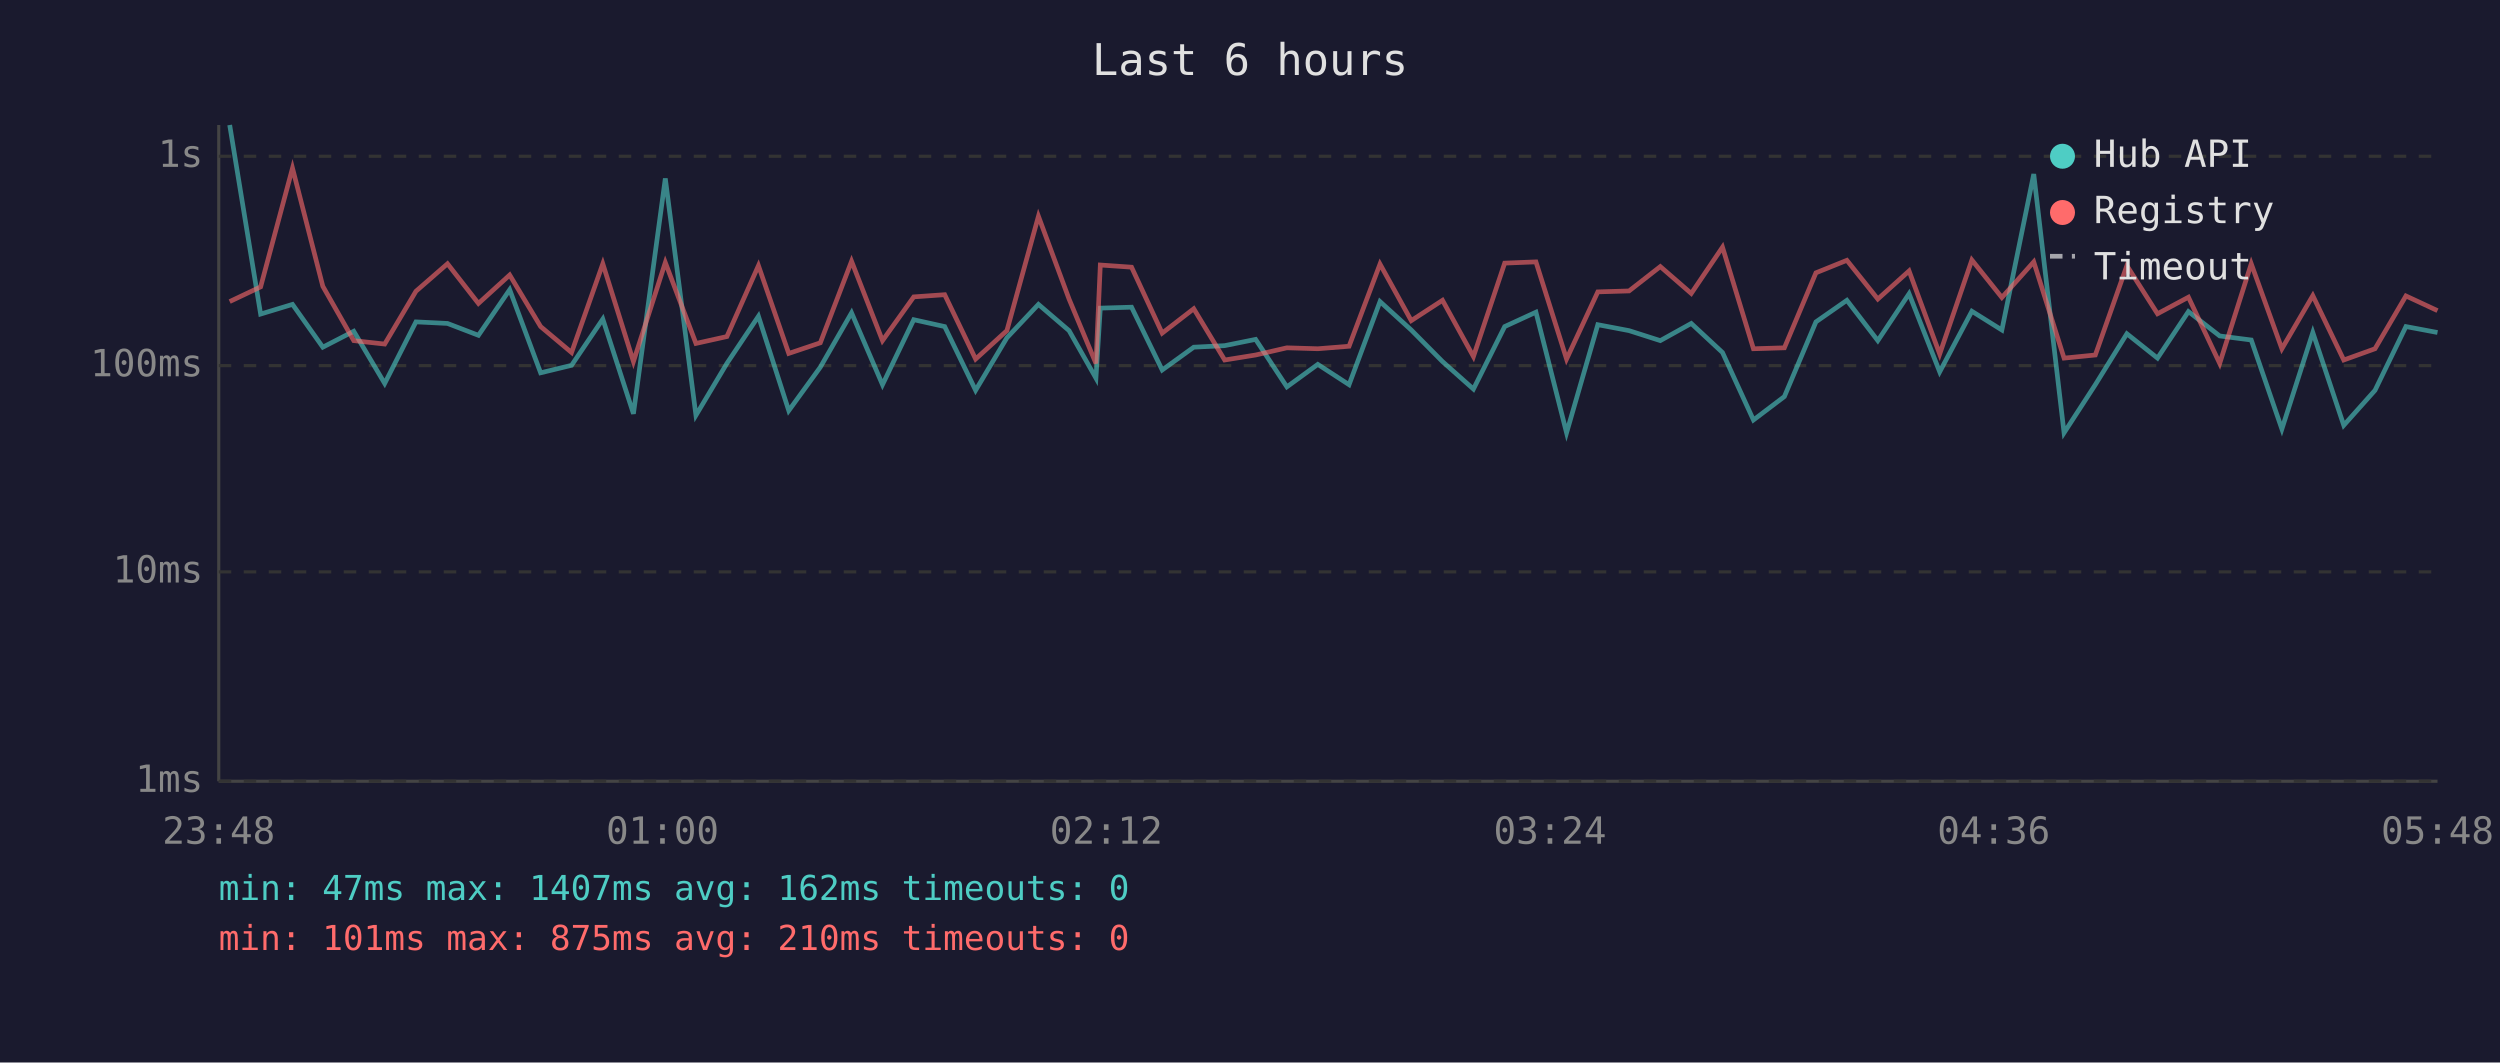
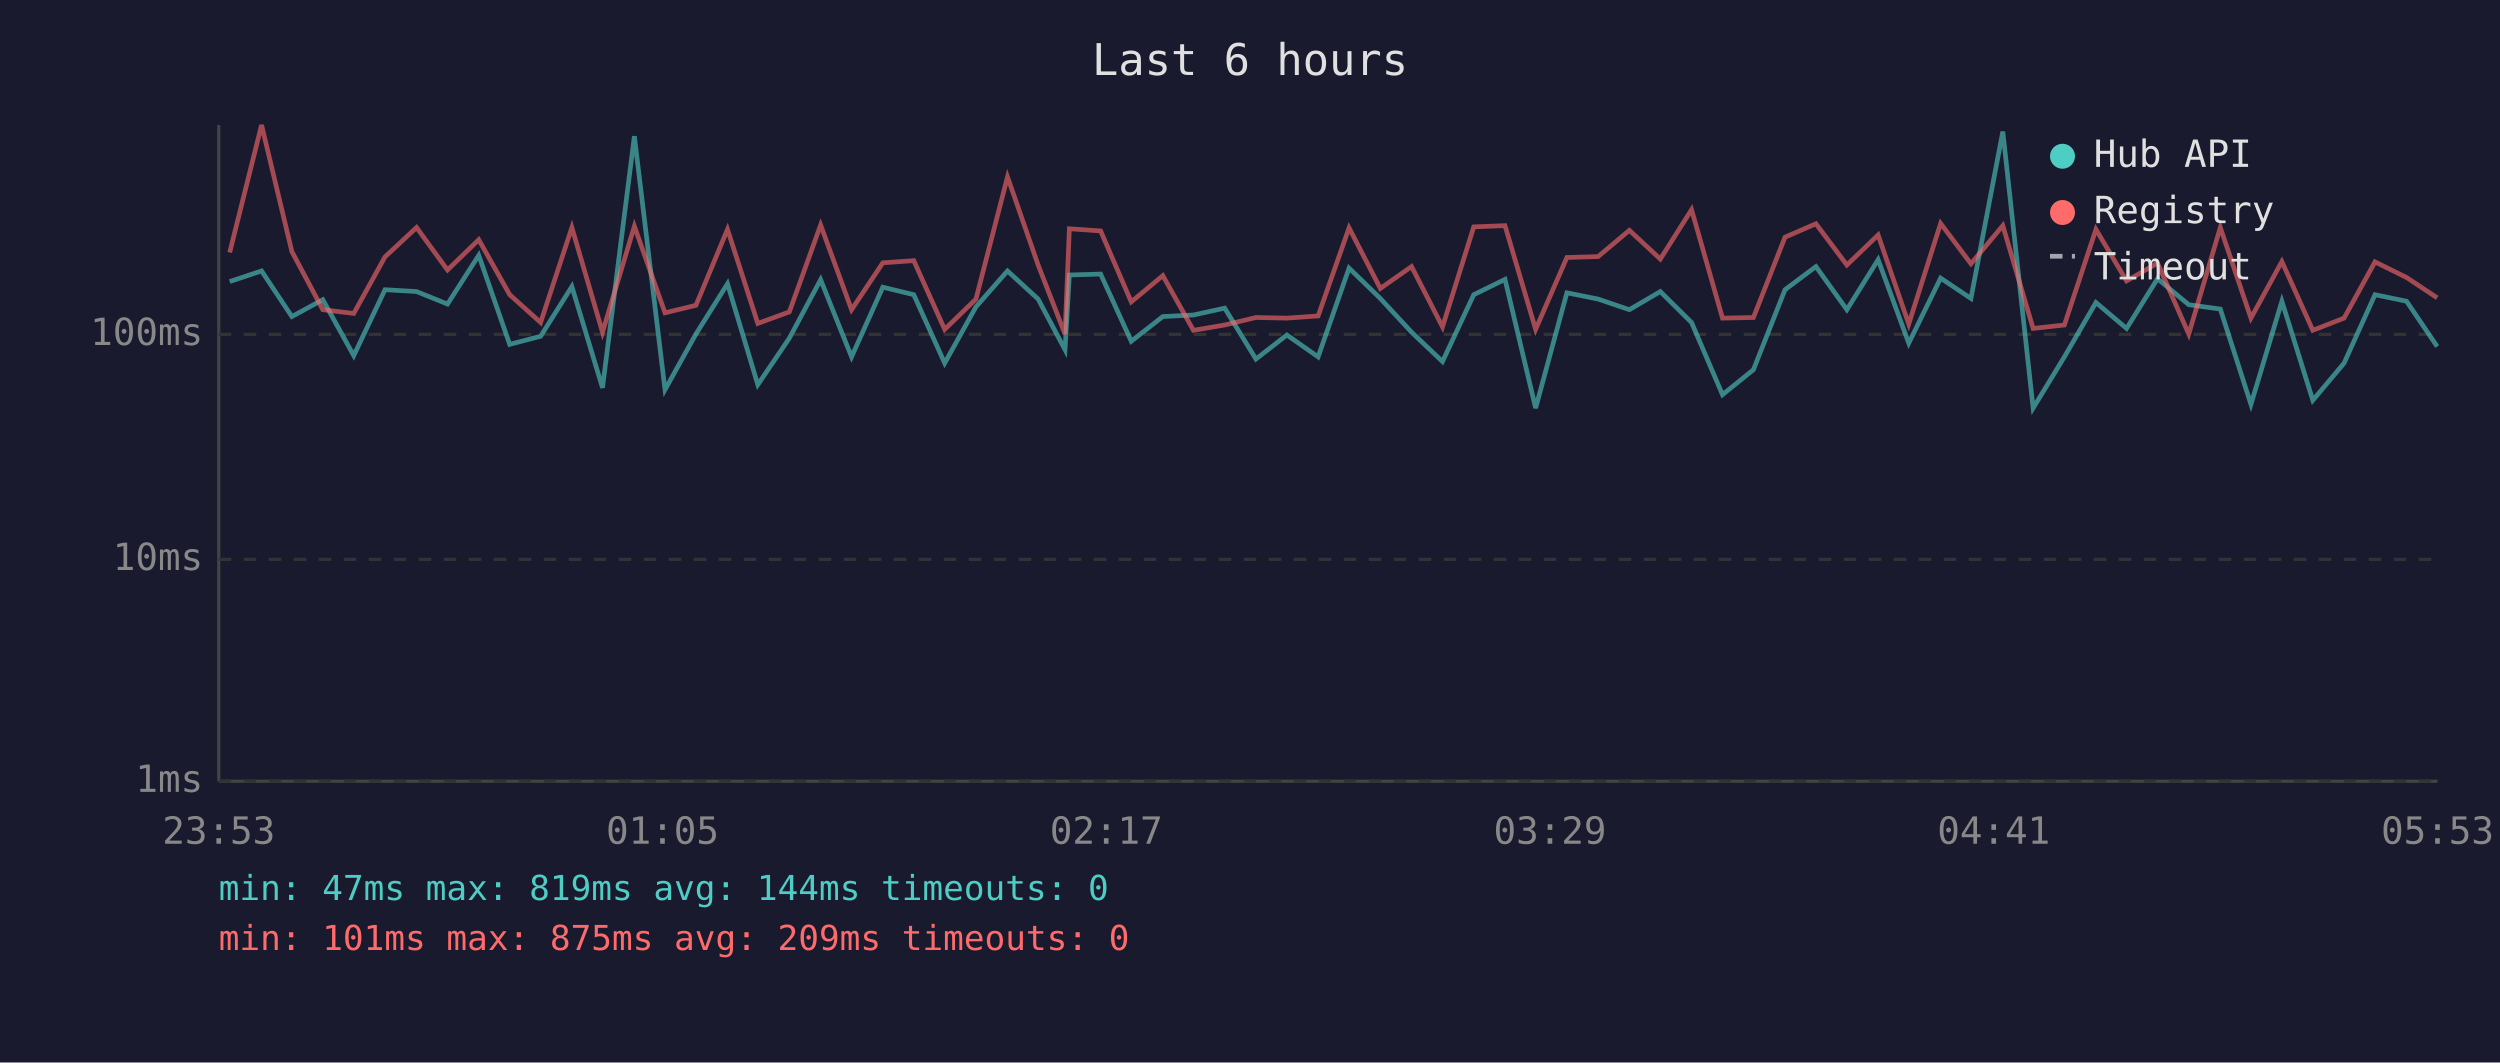
<svg xmlns="http://www.w3.org/2000/svg" viewBox="0 0 800 340" font-family="monospace" font-size="12">
  <rect width="800" height="340" fill="#1a1a2e" />
  <text x="400" y="24" fill="#e0e0e0" font-size="14" text-anchor="middle">Last 6 hours</text>
  <line x1="70" y1="40" x2="70" y2="250" stroke="#444" stroke-width="1" />
  <line x1="70" y1="250" x2="780" y2="250" stroke="#444" stroke-width="1" />
  <line x1="70" y1="250" x2="780" y2="250" stroke="#333" stroke-width="1" stroke-dasharray="4" />
  <text x="65" y="250" fill="#888" text-anchor="end" dominant-baseline="middle">1ms</text>
-   <line x1="70" y1="183" x2="780" y2="183" stroke="#333" stroke-width="1" stroke-dasharray="4" />
-   <text x="65" y="183" fill="#888" text-anchor="end" dominant-baseline="middle">10ms</text>
-   <line x1="70" y1="117" x2="780" y2="117" stroke="#333" stroke-width="1" stroke-dasharray="4" />
-   <text x="65" y="117" fill="#888" text-anchor="end" dominant-baseline="middle">100ms</text>
-   <line x1="70" y1="50" x2="780" y2="50" stroke="#333" stroke-width="1" stroke-dasharray="4" />
-   <text x="65" y="50" fill="#888" text-anchor="end" dominant-baseline="middle">1s</text>
-   <text x="70" y="270" fill="#888" text-anchor="middle">23:48</text>
-   <text x="212" y="270" fill="#888" text-anchor="middle">01:00</text>
-   <text x="354" y="270" fill="#888" text-anchor="middle">02:12</text>
-   <text x="496" y="270" fill="#888" text-anchor="middle">03:24</text>
-   <text x="638" y="270" fill="#888" text-anchor="middle">04:36</text>
-   <text x="780" y="270" fill="#888" text-anchor="middle">05:48</text>
-   <polyline points="73.5,40.0 83.4,100.5 93.6,97.4 103.3,111.1 113.2,106.0 123.1,122.7 133.1,103.0 143.2,103.5 153.1,107.3 163.1,92.7 173.0,119.3 182.9,116.9 192.9,102.1 202.7,132.4 212.9,57.1 222.7,132.9 232.6,116.3 242.7,101.2 252.4,131.4 262.5,117.5 272.5,100.1 282.4,123.1 292.4,102.3 302.3,104.5 312.2,124.9 322.2,108.1 332.3,97.4 342.1,105.8 350.7,121.0 352.1,98.6 362.1,98.3 371.9,118.4 382.0,111.1 391.9,110.6 401.8,108.6 411.8,123.8 421.7,116.6 431.7,123.1 441.6,96.5 451.6,105.6 461.6,115.7 471.5,124.5 481.5,104.5 491.5,99.9 501.3,138.5 511.3,103.9 521.3,105.8 531.3,109.0 541.2,103.5 551.2,112.8 561.1,134.4 571.0,126.9 581.1,103.0 591.0,96.1 600.9,109.0 610.9,94.0 620.7,119.0 631.0,99.6 640.6,105.6 650.8,55.7 660.5,138.5 670.5,123.1 680.6,106.8 690.4,114.6 700.3,99.7 710.3,107.5 720.4,108.8 730.2,137.3 740.1,106.4 750.0,136.1 760.0,124.9 769.9,104.5 780.0,106.4" fill="none" stroke="#4ecdc4" stroke-width="1.5" opacity="0.6" />
-   <polyline points="73.5,96.5 83.4,91.8 93.6,53.8 103.3,91.6 113.2,109.0 123.1,110.1 133.1,93.2 143.2,84.4 153.1,97.1 163.1,88.0 173.0,104.5 182.9,112.8 192.9,84.4 202.7,115.7 212.9,84.0 222.7,109.9 232.6,107.7 242.7,85.0 252.4,113.1 262.5,109.7 272.5,83.6 282.4,109.0 292.4,95.0 302.3,94.3 312.2,114.9 322.2,105.8 332.3,69.2 342.1,95.7 350.7,116.3 352.1,84.8 362.1,85.5 371.9,106.6 382.0,98.8 391.9,115.2 401.8,113.6 411.8,111.3 421.7,111.6 431.7,110.8 441.6,84.5 451.6,102.6 461.6,96.1 471.5,114.1 481.5,84.2 491.5,83.8 501.3,114.9 511.3,93.4 521.3,93.1 531.3,85.3 541.2,93.9 551.2,79.1 561.1,111.6 571.0,111.3 581.1,87.3 591.0,83.3 600.9,95.7 610.9,86.7 620.7,113.3 631.0,83.2 640.6,95.2 650.8,83.8 660.5,114.6 670.5,113.6 680.6,85.0 690.4,100.4 700.3,95.1 710.3,116.3 720.4,84.4 730.2,111.6 740.1,94.6 750.0,115.2 760.0,111.6 769.9,94.7 780.0,99.4" fill="none" stroke="#ff6b6b" stroke-width="1.5" opacity="0.6" />
+   <line x1="70" y1="179" x2="780" y2="179" stroke="#333" stroke-width="1" stroke-dasharray="4" />
+   <text x="65" y="179" fill="#888" text-anchor="end" dominant-baseline="middle">10ms</text>
+   <line x1="70" y1="107" x2="780" y2="107" stroke="#333" stroke-width="1" stroke-dasharray="4" />
+   <text x="65" y="107" fill="#888" text-anchor="end" dominant-baseline="middle">100ms</text>
+   <text x="70" y="270" fill="#888" text-anchor="middle">23:53</text>
+   <text x="212" y="270" fill="#888" text-anchor="middle">01:05</text>
+   <text x="354" y="270" fill="#888" text-anchor="middle">02:17</text>
+   <text x="496" y="270" fill="#888" text-anchor="middle">03:29</text>
+   <text x="638" y="270" fill="#888" text-anchor="middle">04:41</text>
+   <text x="780" y="270" fill="#888" text-anchor="middle">05:53</text>
+   <polyline points="73.5,90.1 83.7,86.7 93.4,101.3 103.3,95.9 113.2,113.8 123.2,92.7 133.3,93.3 143.2,97.3 153.2,81.7 163.1,110.2 173.0,107.6 183.0,91.7 192.8,124.1 203.0,43.6 212.8,124.7 222.7,106.9 232.8,90.8 242.5,123.1 252.6,108.2 262.6,89.5 272.5,114.2 282.5,91.9 292.4,94.3 302.3,116.2 312.3,98.2 322.4,86.7 332.2,95.7 340.8,111.9 342.2,88.0 352.2,87.7 362.0,109.2 372.1,101.3 381.9,100.8 391.9,98.6 401.9,114.9 411.8,107.2 421.8,114.2 431.7,85.8 441.7,95.5 451.7,106.3 461.6,115.7 471.6,94.3 481.6,89.4 491.4,130.6 501.4,93.7 511.4,95.7 521.4,99.1 531.3,93.3 541.3,103.2 551.2,126.3 561.1,118.3 571.2,92.7 581.1,85.3 591.0,99.1 601.0,83.1 610.8,109.8 621.0,89.0 630.7,95.5 640.9,42.1 650.6,130.6 660.6,114.2 670.7,96.8 680.5,105.1 690.4,89.2 700.4,97.5 710.5,98.9 720.3,129.4 730.2,96.4 740.1,128.1 750.1,116.2 760.0,94.3 770.1,96.4 779.9,110.9" fill="none" stroke="#4ecdc4" stroke-width="1.5" opacity="0.6" />
+   <polyline points="73.5,80.8 83.7,40.0 93.4,80.5 103.3,99.1 113.2,100.3 123.2,82.2 133.3,72.8 143.2,86.4 153.2,76.7 163.1,94.3 173.0,103.2 183.0,72.8 192.8,106.3 203.0,72.4 212.8,100.1 222.7,97.7 232.8,73.4 242.5,103.5 252.6,99.8 262.6,72.0 272.5,99.1 282.5,84.1 292.4,83.4 302.3,105.4 312.3,95.7 322.4,56.6 332.2,84.8 340.8,106.9 342.2,73.2 352.2,73.9 362.0,96.6 372.1,88.2 381.9,105.7 391.9,104.0 401.9,101.6 411.8,101.8 421.8,101.1 431.7,72.9 441.7,92.3 451.7,85.3 461.6,104.6 471.6,72.6 481.6,72.2 491.4,105.4 501.4,82.4 511.4,82.1 521.4,73.7 531.3,82.9 541.3,67.1 551.2,101.8 561.1,101.6 571.2,75.9 581.1,71.6 591.0,84.8 601.0,75.2 610.8,103.7 621.0,71.5 630.7,84.4 640.9,72.2 650.6,105.1 660.6,104.0 670.7,73.4 680.5,89.9 690.4,84.2 700.4,106.9 710.5,72.8 720.3,101.8 730.2,83.7 740.1,105.7 750.1,101.8 760.0,83.8 770.1,88.8 779.9,95.3" fill="none" stroke="#ff6b6b" stroke-width="1.5" opacity="0.6" />
  <circle cx="660" cy="50" r="4" fill="#4ecdc4" />
  <text x="670" y="50" fill="#e0e0e0" dominant-baseline="middle">Hub API</text>
  <circle cx="660" cy="68" r="4" fill="#ff6b6b" />
  <text x="670" y="68" fill="#e0e0e0" dominant-baseline="middle">Registry</text>
  <line x1="656" y1="82" x2="664" y2="82" stroke="#e0e0e0" stroke-width="1.5" stroke-dasharray="4,3" opacity="0.7" />
  <text x="670" y="86" fill="#e0e0e0" dominant-baseline="middle">Timeout</text>
-   <text x="70" y="288" fill="#4ecdc4" font-size="11">min: 47ms  max: 1407ms  avg: 162ms  timeouts: 0</text>
-   <text x="70" y="304" fill="#ff6b6b" font-size="11">min: 101ms  max: 875ms  avg: 210ms  timeouts: 0</text>
+   <text x="70" y="288" fill="#4ecdc4" font-size="11">min: 47ms  max: 819ms  avg: 144ms  timeouts: 0</text>
+   <text x="70" y="304" fill="#ff6b6b" font-size="11">min: 101ms  max: 875ms  avg: 209ms  timeouts: 0</text>
</svg>
